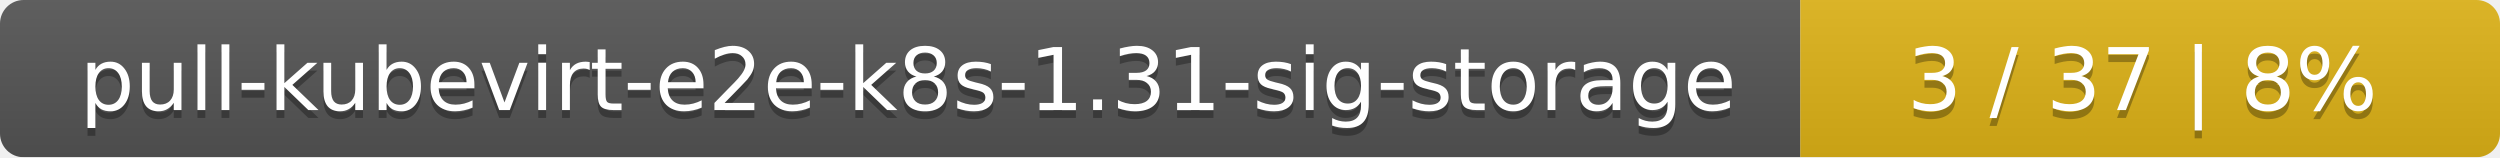
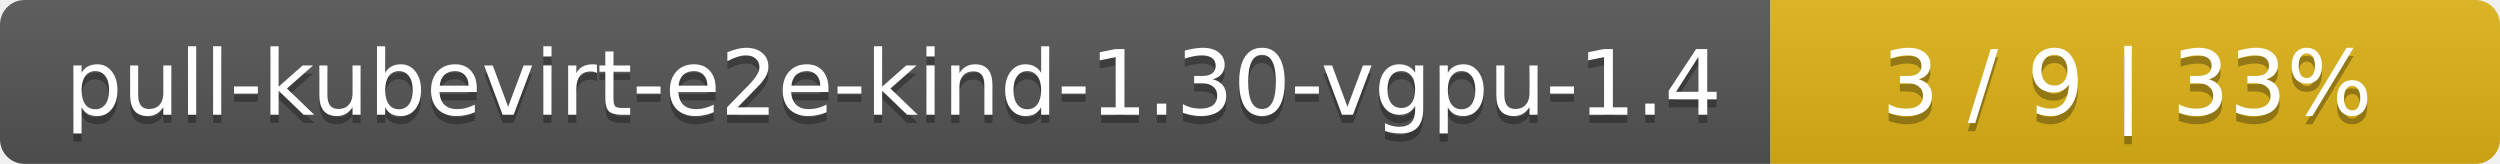
- <svg xmlns="http://www.w3.org/2000/svg" width="318" height="20">
+ <svg xmlns="http://www.w3.org/2000/svg" width="305" height="20">
  <linearGradient id="smooth" x2="0" y2="100%">
    <stop offset="0" stop-color="#bbb" stop-opacity=".1" />
    <stop offset="1" stop-opacity=".1" />
  </linearGradient>
  <mask id="round">
-     <rect width="318" height="20" rx="3" fill="#fff" />
+     <rect width="305" height="20" rx="3" fill="#fff" />
  </mask>
  <g mask="url(#round)">
-     <rect width="229" height="20" fill="#555" />
-     <rect x="229" width="89" height="20" fill="#dfb317" />
-     <rect width="318" height="20" fill="url(#smooth)" />
+     <rect width="216" height="20" fill="#555" />
+     <rect x="216" width="89" height="20" fill="#dfb317" />
+     <rect width="305" height="20" fill="url(#smooth)" />
  </g>
  <g fill="#fff" text-anchor="middle" font-family="DejaVu Sans,Verdana,Geneva,sans-serif" font-size="11">
-     <text x="115.5" y="15" fill="#010101" fill-opacity=".3">pull-kubevirt-e2e-k8s-1.31-sig-storage</text>
-     <text x="115.5" y="14">pull-kubevirt-e2e-k8s-1.31-sig-storage</text>
-     <text x="272.5" y="15" fill="#010101" fill-opacity=".3">3 / 37    |    8%</text>
-     <text x="272.5" y="14">3 / 37    |    8%</text>
+     <text x="109" y="15" fill="#010101" fill-opacity=".3">pull-kubevirt-e2e-kind-1.30-vgpu-1.4</text>
+     <text x="109" y="14">pull-kubevirt-e2e-kind-1.30-vgpu-1.4</text>
+     <text x="259.5" y="15" fill="#010101" fill-opacity=".3">3 / 9    |    33%</text>
+     <text x="259.5" y="14">3 / 9    |    33%</text>
  </g>
</svg>
